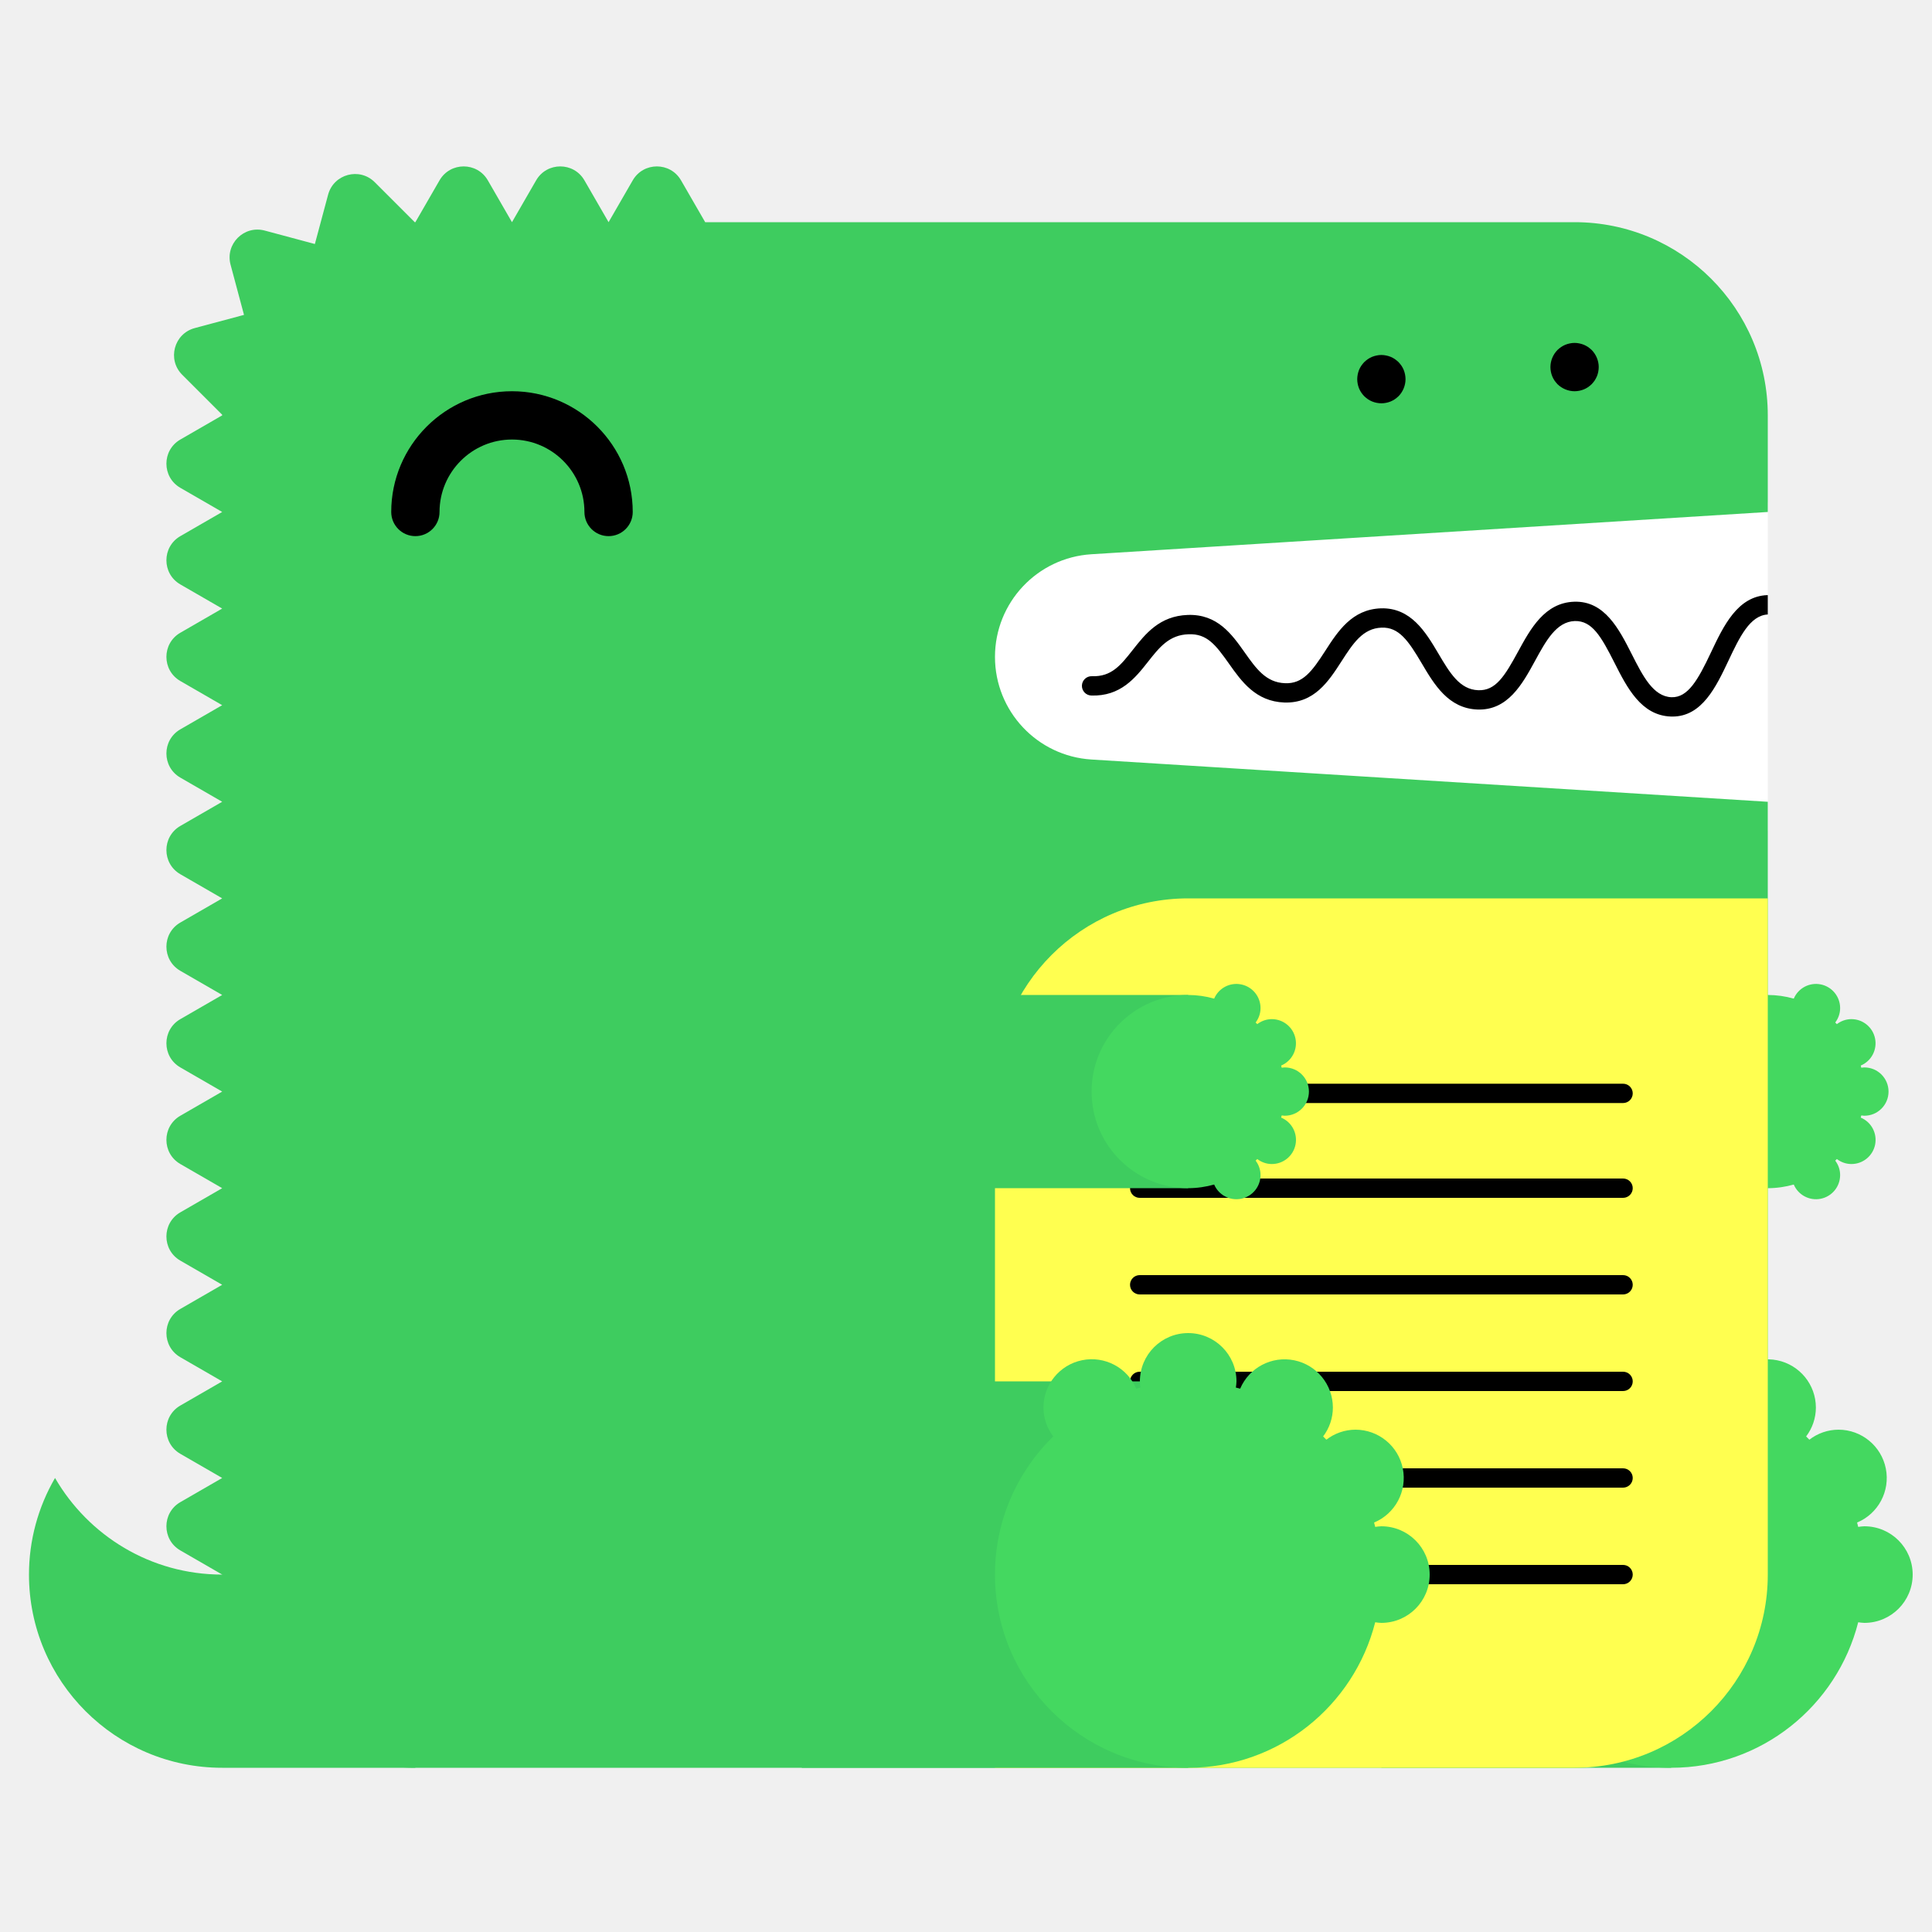
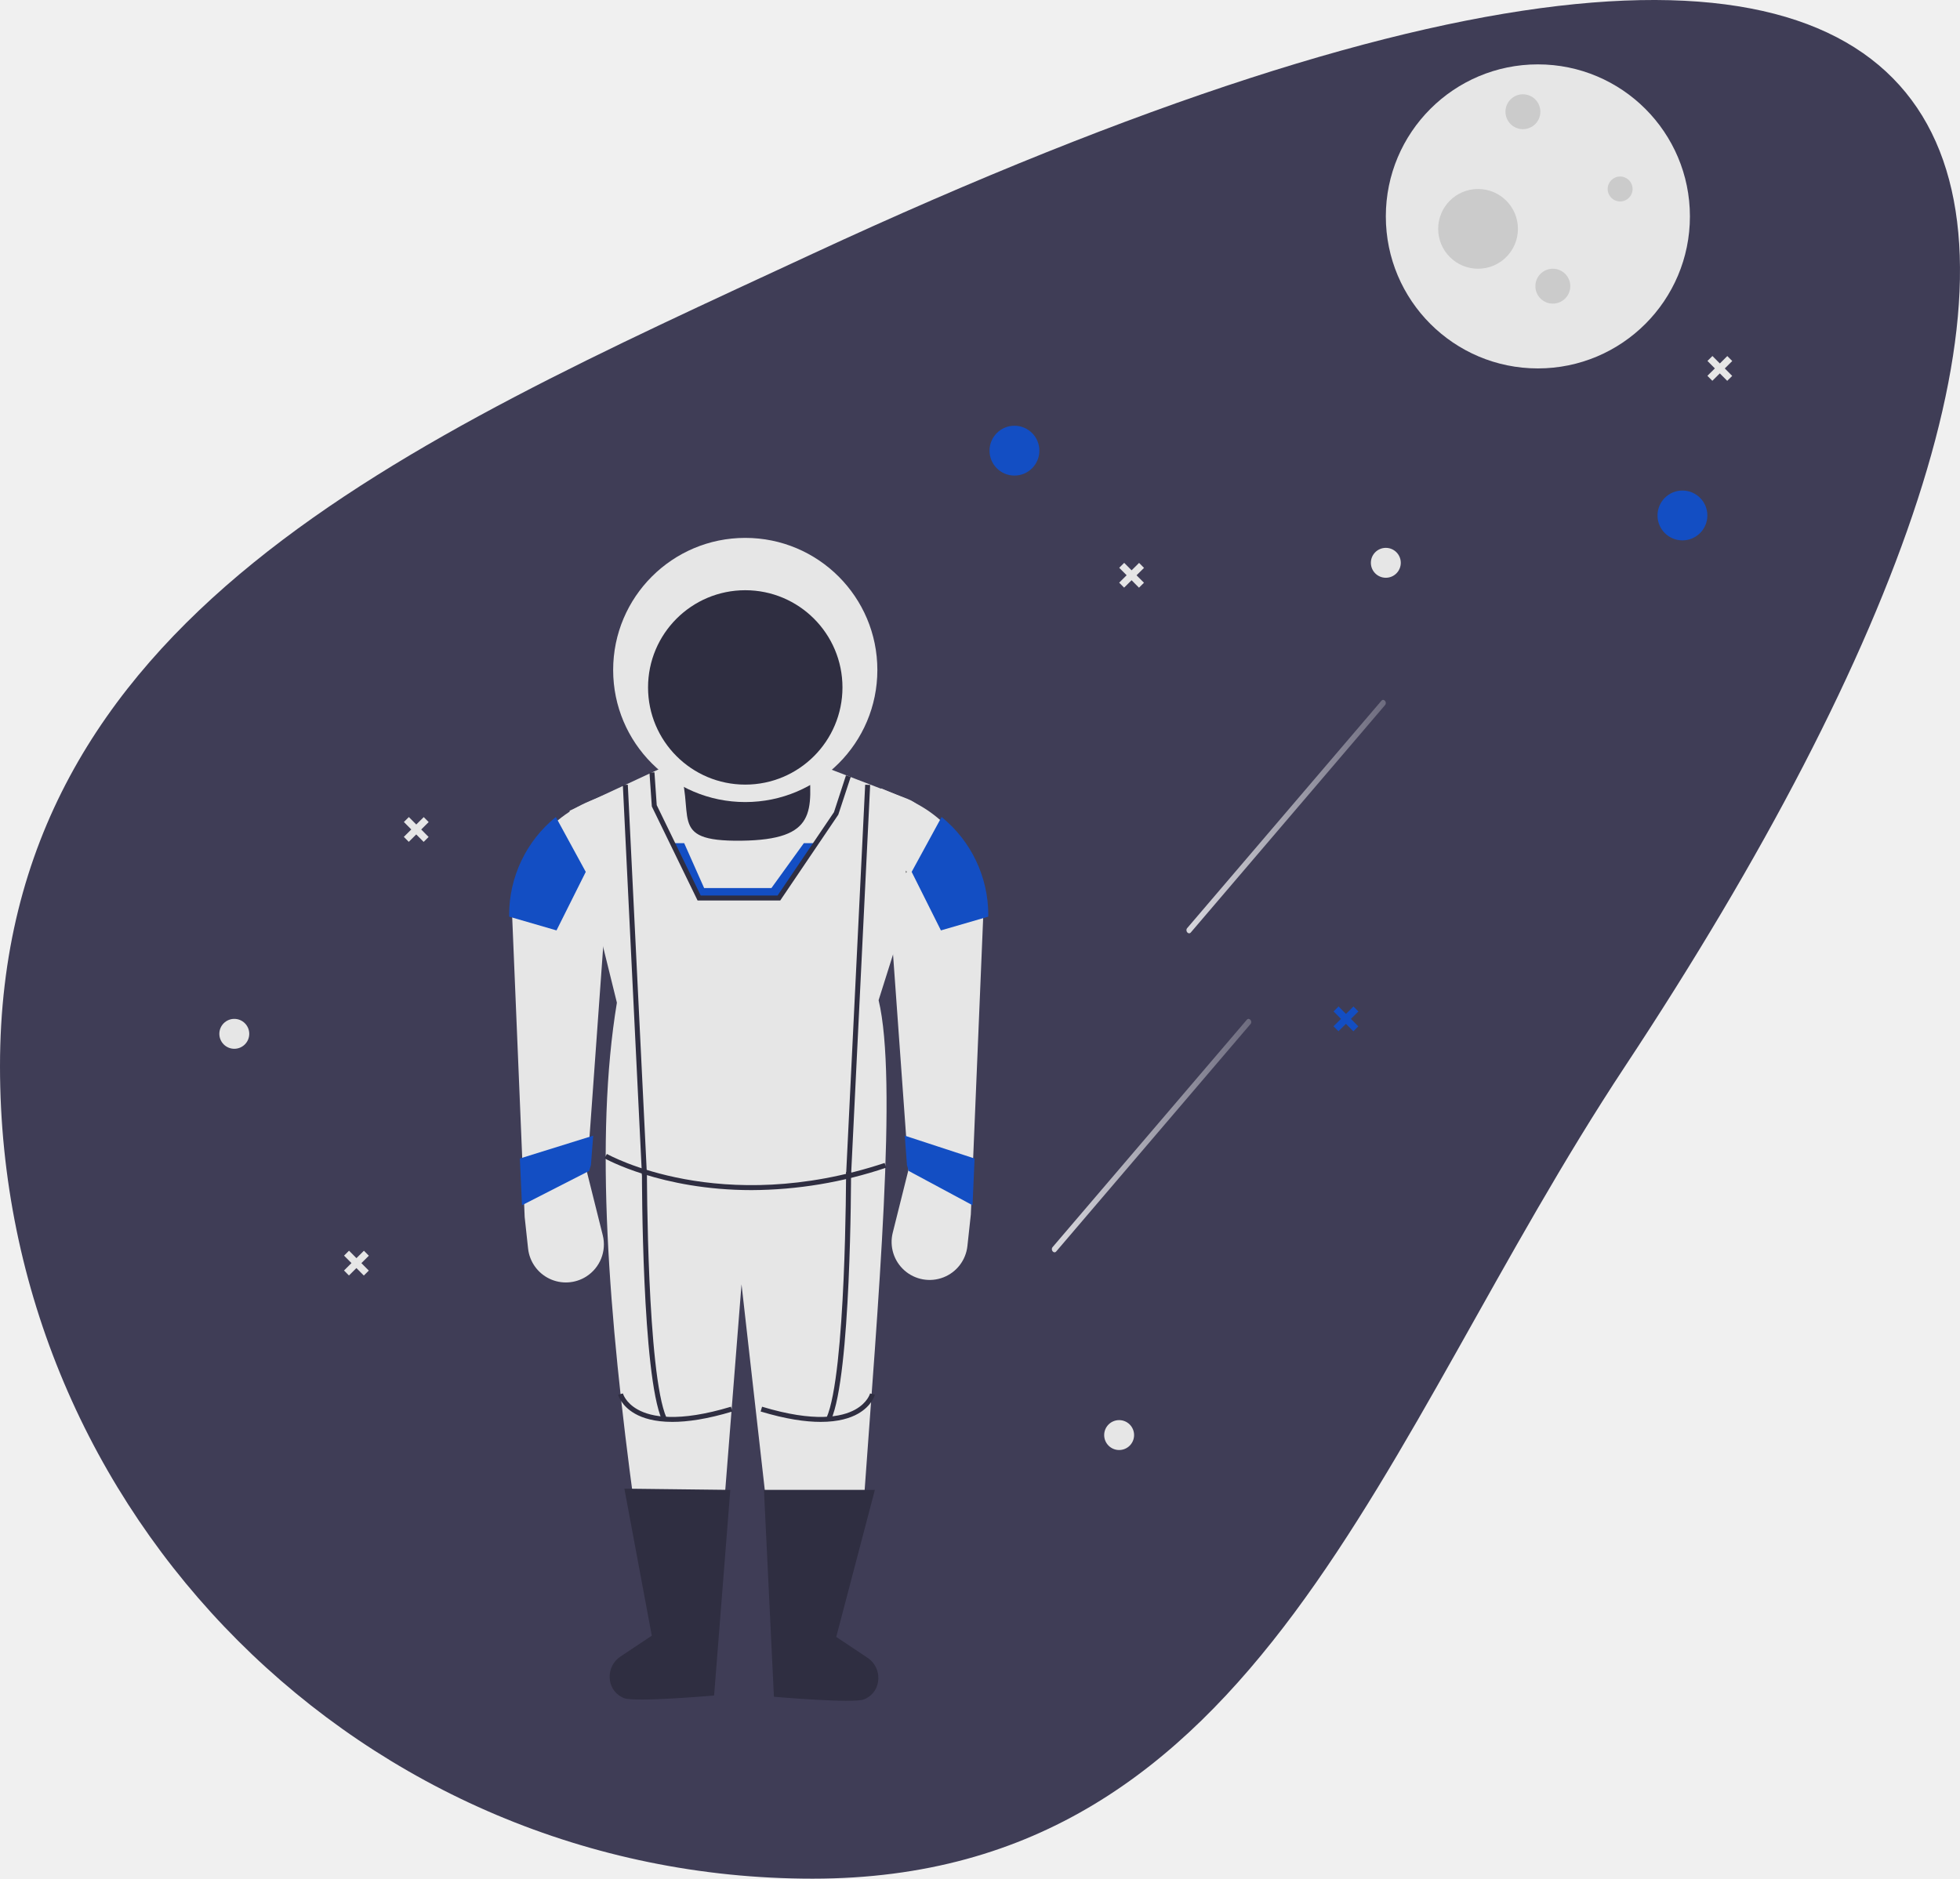
- <svg xmlns="http://www.w3.org/2000/svg" width="200" height="200" viewBox="0 0 200 200">
-   <g fill="none" fill-rule="evenodd">
-     <path fill="#FFF" d="M99 52h84v34H99z" />
-     <path d="M23 163c-7.398 0-13.843-4.027-17.303-10A19.886 19.886 0 0 0 3 163c0 11.046 8.954 20 20 20h20v-20H23z" fill="#3ECC5F" />
-     <path d="M112.98 57.376L183 53V43c0-11.046-8.954-20-20-20H73l-2.5-4.33c-1.112-1.925-3.889-1.925-5 0L63 23l-2.5-4.33c-1.111-1.925-3.889-1.925-5 0L53 23l-2.5-4.33c-1.111-1.925-3.889-1.925-5 0L43 23c-.022 0-.042.003-.065.003l-4.142-4.141c-1.57-1.571-4.252-.853-4.828 1.294l-1.369 5.104-5.192-1.392c-2.148-.575-4.111 1.389-3.535 3.536l1.39 5.193-5.102 1.367c-2.148.576-2.867 3.259-1.296 4.83l4.142 4.142c0 .021-.003.042-.003.064l-4.33 2.5c-1.925 1.111-1.925 3.889 0 5L23 53l-4.33 2.5c-1.925 1.111-1.925 3.889 0 5L23 63l-4.33 2.5c-1.925 1.111-1.925 3.889 0 5L23 73l-4.33 2.5c-1.925 1.111-1.925 3.889 0 5L23 83l-4.33 2.5c-1.925 1.111-1.925 3.889 0 5L23 93l-4.33 2.5c-1.925 1.111-1.925 3.889 0 5L23 103l-4.33 2.5c-1.925 1.111-1.925 3.889 0 5L23 113l-4.33 2.5c-1.925 1.111-1.925 3.889 0 5L23 123l-4.33 2.5c-1.925 1.111-1.925 3.889 0 5L23 133l-4.33 2.5c-1.925 1.111-1.925 3.889 0 5L23 143l-4.33 2.5c-1.925 1.111-1.925 3.889 0 5L23 153l-4.33 2.5c-1.925 1.111-1.925 3.889 0 5L23 163c0 11.046 8.954 20 20 20h120c11.046 0 20-8.954 20-20V83l-70.02-4.376A10.645 10.645 0 0 1 103 68c0-5.621 4.37-10.273 9.98-10.624" fill="#3ECC5F" />
-     <path fill="#3ECC5F" d="M143 183h30v-40h-30z" />
-     <path d="M193 158c-.219 0-.428.037-.639.064-.038-.15-.074-.301-.116-.451A5 5 0 0 0 190.32 148a4.96 4.96 0 0 0-3.016 1.036 26.531 26.531 0 0 0-.335-.336 4.955 4.955 0 0 0 1.011-2.987 5 5 0 0 0-9.599-1.959c-.148-.042-.297-.077-.445-.115.027-.211.064-.42.064-.639a5 5 0 0 0-5-5 5 5 0 0 0-5 5c0 .219.037.428.064.639-.148.038-.297.073-.445.115a4.998 4.998 0 0 0-9.599 1.959c0 1.125.384 2.151 1.011 2.987-3.717 3.632-6.031 8.693-6.031 14.3 0 11.046 8.954 20 20 20 9.339 0 17.16-6.41 19.361-15.064.211.027.42.064.639.064a5 5 0 0 0 5-5 5 5 0 0 0-5-5" fill="#44D860" />
-     <path fill="#3ECC5F" d="M153 123h30v-20h-30z" />
-     <path d="M193 115.5a2.5 2.5 0 1 0 0-5c-.109 0-.214.019-.319.032-.02-.075-.037-.15-.058-.225a2.501 2.501 0 0 0-.963-4.807c-.569 0-1.088.197-1.508.518a6.653 6.653 0 0 0-.168-.168c.314-.417.506-.931.506-1.494a2.5 2.5 0 0 0-4.8-.979A9.987 9.987 0 0 0 183 103c-5.522 0-10 4.478-10 10s4.478 10 10 10c.934 0 1.833-.138 2.69-.377a2.5 2.5 0 0 0 4.8-.979c0-.563-.192-1.077-.506-1.494.057-.055.113-.111.168-.168.42.321.939.518 1.508.518a2.5 2.5 0 0 0 .963-4.807c.021-.074.038-.15.058-.225.105.013.21.032.319.032" fill="#44D860" />
-     <path d="M63 55.5a2.5 2.5 0 0 1-2.5-2.5c0-4.136-3.364-7.5-7.5-7.5s-7.5 3.364-7.5 7.5a2.5 2.5 0 1 1-5 0c0-6.893 5.607-12.5 12.5-12.5S65.5 46.107 65.5 53a2.5 2.5 0 0 1-2.5 2.5" fill="#000" />
-     <path d="M103 183h60c11.046 0 20-8.954 20-20V93h-60c-11.046 0-20 8.954-20 20v70z" fill="#FFFF50" />
-     <path d="M168.02 124h-50.04a1 1 0 1 1 0-2h50.04a1 1 0 1 1 0 2m0 20h-50.04a1 1 0 1 1 0-2h50.04a1 1 0 1 1 0 2m0 20h-50.04a1 1 0 1 1 0-2h50.04a1 1 0 1 1 0 2m0-49.814h-50.04a1 1 0 1 1 0-2h50.04a1 1 0 1 1 0 2m0 19.814h-50.04a1 1 0 1 1 0-2h50.04a1 1 0 1 1 0 2m0 20h-50.04a1 1 0 1 1 0-2h50.04a1 1 0 1 1 0 2M183 61.611c-.012 0-.022-.006-.034-.005-3.09.105-4.552 3.196-5.842 5.923-1.346 2.85-2.387 4.703-4.093 4.647-1.889-.068-2.969-2.202-4.113-4.46-1.314-2.594-2.814-5.536-5.963-5.426-3.046.104-4.513 2.794-5.807 5.167-1.377 2.528-2.314 4.065-4.121 3.994-1.927-.07-2.951-1.805-4.136-3.813-1.321-2.236-2.848-4.75-5.936-4.664-2.994.103-4.465 2.385-5.763 4.4-1.373 2.13-2.335 3.428-4.165 3.351-1.973-.07-2.992-1.51-4.171-3.177-1.324-1.873-2.816-3.993-5.895-3.89-2.928.1-4.399 1.97-5.696 3.618-1.232 1.564-2.194 2.802-4.229 2.724a1 1 0 0 0-.072 2c3.017.101 4.545-1.8 5.872-3.487 1.177-1.496 2.193-2.787 4.193-2.855 1.926-.082 2.829 1.115 4.195 3.045 1.297 1.834 2.769 3.914 5.731 4.021 3.103.104 4.596-2.215 5.918-4.267 1.182-1.834 2.202-3.417 4.15-3.484 1.793-.067 2.769 1.35 4.145 3.681 1.297 2.197 2.766 4.686 5.787 4.796 3.125.108 4.634-2.62 5.949-5.035 1.139-2.088 2.214-4.06 4.119-4.126 1.793-.042 2.728 1.595 4.111 4.33 1.292 2.553 2.757 5.445 5.825 5.556l.169.003c3.064 0 4.518-3.075 5.805-5.794 1.139-2.41 2.217-4.68 4.067-4.773v-2z" fill="#000" />
-     <path fill="#3ECC5F" d="M83 183h40v-40H83z" />
-     <path d="M143 158c-.219 0-.428.037-.639.064-.038-.15-.074-.301-.116-.451A5 5 0 0 0 140.32 148a4.96 4.96 0 0 0-3.016 1.036 26.531 26.531 0 0 0-.335-.336 4.955 4.955 0 0 0 1.011-2.987 5 5 0 0 0-9.599-1.959c-.148-.042-.297-.077-.445-.115.027-.211.064-.42.064-.639a5 5 0 0 0-5-5 5 5 0 0 0-5 5c0 .219.037.428.064.639-.148.038-.297.073-.445.115a4.998 4.998 0 0 0-9.599 1.959c0 1.125.384 2.151 1.011 2.987-3.717 3.632-6.031 8.693-6.031 14.3 0 11.046 8.954 20 20 20 9.339 0 17.16-6.41 19.361-15.064.211.027.42.064.639.064a5 5 0 0 0 5-5 5 5 0 0 0-5-5" fill="#44D860" />
-     <path fill="#3ECC5F" d="M83 123h40v-20H83z" />
-     <path d="M133 115.5a2.5 2.5 0 1 0 0-5c-.109 0-.214.019-.319.032-.02-.075-.037-.15-.058-.225a2.501 2.501 0 0 0-.963-4.807c-.569 0-1.088.197-1.508.518a6.653 6.653 0 0 0-.168-.168c.314-.417.506-.931.506-1.494a2.5 2.5 0 0 0-4.8-.979A9.987 9.987 0 0 0 123 103c-5.522 0-10 4.478-10 10s4.478 10 10 10c.934 0 1.833-.138 2.69-.377a2.5 2.5 0 0 0 4.8-.979c0-.563-.192-1.077-.506-1.494.057-.055.113-.111.168-.168.42.321.939.518 1.508.518a2.5 2.5 0 0 0 .963-4.807c.021-.074.038-.15.058-.225.105.013.21.032.319.032" fill="#44D860" />
-     <path d="M143 41.75c-.16 0-.33-.02-.49-.05a2.52 2.52 0 0 1-.47-.14c-.15-.06-.29-.14-.431-.23-.13-.09-.259-.2-.38-.31-.109-.12-.219-.24-.309-.38s-.17-.28-.231-.43a2.619 2.619 0 0 1-.189-.96c0-.16.02-.33.05-.49.03-.16.08-.31.139-.47.061-.15.141-.29.231-.43.09-.13.2-.26.309-.38.121-.11.25-.22.38-.31.141-.09.281-.17.431-.23.149-.06.31-.11.47-.14.32-.07.65-.07.98 0 .159.03.32.08.47.14.149.06.29.14.43.23.13.09.259.2.38.31.11.12.22.25.31.38.09.14.17.28.23.43.06.16.11.31.14.47.029.16.05.33.05.49 0 .66-.271 1.31-.73 1.77-.121.11-.25.22-.38.31-.14.09-.281.17-.43.23a2.565 2.565 0 0 1-.96.19m20-1.25c-.66 0-1.3-.27-1.771-.73a3.802 3.802 0 0 1-.309-.38c-.09-.14-.17-.28-.231-.43a2.619 2.619 0 0 1-.189-.96c0-.66.27-1.3.729-1.77.121-.11.25-.22.38-.31.141-.09.281-.17.431-.23.149-.06.31-.11.47-.14.32-.07.66-.07.98 0 .159.03.32.08.47.14.149.06.29.14.43.23.13.09.259.2.38.31.459.47.73 1.11.73 1.77 0 .16-.021.33-.05.49-.03.16-.08.32-.14.47-.07.15-.14.29-.23.43-.09.13-.2.26-.31.38-.121.11-.25.22-.38.31-.14.09-.281.17-.43.23a2.565 2.565 0 0 1-.96.19" fill="#000" />
-   </g>
+ <svg xmlns="http://www.w3.org/2000/svg" xmlns:xlink="http://www.w3.org/1999/xlink" data-name="Layer 1" width="853.297" height="818" viewBox="0 0 853.297 818">
+   <defs>
+     <linearGradient id="fe5e6308-1e89-4ce8-8c8d-e7ed4a72d158-2391" x1="689.871" y1="396.558" x2="776.681" y2="396.558" gradientUnits="userSpaceOnUse">
+       <stop offset="0" stop-color="#fff" />
+       <stop offset="1" stop-color="#fff" stop-opacity="0.3" />
+     </linearGradient>
+     <linearGradient id="b0adbdce-87b5-465c-b00c-1cf2f5493111-2392" x1="631.274" y1="535.454" x2="718.084" y2="535.454" xlink:href="#fe5e6308-1e89-4ce8-8c8d-e7ed4a72d158-2391" />
+   </defs>
+   <path d="M880.852,505.249C773.135,668.243,722.473,859,527.102,859S173.351,700.62,173.351,505.249,349.886,233.745,527.102,151.499C1102.708-115.643,1121.875,140.543,880.852,505.249Z" transform="translate(-173.3513 -41)" fill="#3f3d56" />
+   <circle cx="669.522" cy="94.222" r="66.193" fill="#e6e6e6" />
+   <circle cx="663.011" cy="48.647" r="7.596" fill="#cbcbcb" />
+   <circle cx="676.033" cy="124.605" r="7.596" fill="#cbcbcb" />
+   <circle cx="705.331" cy="82.286" r="5.426" fill="#cbcbcb" />
+   <circle cx="643.479" cy="99.648" r="17.362" fill="#cbcbcb" />
+   <circle cx="441.646" cy="196.224" r="10.851" fill="#134ec3" />
+   <circle cx="732.459" cy="224.437" r="10.851" fill="#134ec3" />
+   <circle cx="603.329" cy="245.054" r="6.511" fill="#e6e6e6" />
+   <circle cx="102.002" cy="450.143" r="6.511" fill="#e6e6e6" />
+   <circle cx="487.221" cy="624.848" r="6.511" fill="#e6e6e6" />
+   <polygon points="589.224 438.245 585.975 441.473 582.747 438.223 580.581 440.375 583.808 443.625 580.558 446.852 582.71 449.019 585.96 445.791 589.188 449.041 591.354 446.889 588.126 443.639 591.376 440.412 589.224 438.245" fill="#134ec3" />
+   <polygon points="158.43 544.588 155.18 547.815 151.953 544.565 149.786 546.717 153.014 549.967 149.764 553.194 151.916 555.361 155.165 552.133 158.393 555.383 160.56 553.231 157.332 549.982 160.582 546.754 158.43 544.588" fill="#e6e6e6" />
+   <polygon points="184.473 355.776 181.223 359.003 177.996 355.754 175.829 357.905 179.057 361.155 175.807 364.383 177.959 366.549 181.208 363.322 184.436 366.571 186.603 364.42 183.375 361.17 186.625 357.942 184.473 355.776" fill="#e6e6e6" />
+   <polygon points="751.993 155.028 748.743 158.255 745.516 155.006 743.349 157.157 746.577 160.407 743.327 163.635 745.479 165.801 748.729 162.574 751.956 165.823 754.123 163.672 750.895 160.422 754.145 157.194 751.993 155.028" fill="#e6e6e6" />
+   <polygon points="495.904 245.093 492.654 248.321 489.426 245.071 487.26 247.223 490.487 250.472 487.238 253.7 489.389 255.867 492.639 252.639 495.867 255.889 498.033 253.737 494.806 250.487 498.055 247.26 495.904 245.093" fill="#e6e6e6" />
+   <path d="M691.793,446.991l32.971-38.599,32.971-38.599,18.612-21.79c1.03-1.206-.559-3.086-1.589-1.881L741.787,384.723l-32.971,38.599L690.204,445.111c-1.03,1.206.559,3.086,1.589,1.881Z" transform="translate(-173.3513 -41)" opacity="0.8" fill="url(#fe5e6308-1e89-4ce8-8c8d-e7ed4a72d158-2391)" />
+   <path d="M633.197,585.887l32.971-38.599,32.971-38.599,18.612-21.79c1.03-1.206-.559-3.086-1.589-1.881l-32.971,38.599L650.22,562.217l-18.612,21.79c-1.03,1.206.559,3.086,1.589,1.881Z" transform="translate(-173.3513 -41)" opacity="0.8" fill="url(#b0adbdce-87b5-465c-b00c-1cf2f5493111-2392)" />
+   <path d="M293.526,331.322h61.852a0,0,0,0,1,0,0v24.339a15.811,15.811,0,0,1-15.811,15.811H309.337a15.811,15.811,0,0,1-15.811-15.811V331.322A0,0,0,0,1,293.526,331.322Z" fill="#2f2e41" />
+   <path d="M549.347,695.689c-14.085,14.271-28.191,14.366-42.319.46l-10.852-95.951L488.58,696.349c-14.118,11.427-27.276,12.965-39.064.425-11.246-83.075-17.358-160.254-7.596-219.195l-20.617-83.555,46.66-21.702c9.396,23.243-5.423,35.131,28.088,34.733,33.216-.394,30.736-12.889,29.423-34.733l42.923,16.509a15.383,15.383,0,0,1,9.147,18.99l-21.686,68.673C564.206,511.16,555.634,607.594,549.347,695.689Z" transform="translate(-173.3513 -41)" fill="#e6e6e6" />
+   <path d="M484.239,779.243s-34.641,3.034-39.281,1.124h0q-.439-.181-.855-.394c-6.896-3.521-7.106-13.382-.661-17.673l13.669-9.1L445.175,689.178l46.118.543Z" transform="translate(-173.3513 -41)" fill="#2f2e41" />
+   <path d="M510.282,779.786s34.641,3.034,39.281,1.124h0q.439-.181.855-.394c6.896-3.521,7.106-13.382.661-17.673l-13.669-9.1L554.23,689.721H505.942Z" transform="translate(-173.3513 -41)" fill="#2f2e41" />
+   <path d="M428.898,551.367l6.866,27.466a16.55,16.55,0,0,1-7.201,17.996l0,0a16.55,16.55,0,0,1-25.31-12.203L401.77,570.899l-5.426-130.455a54.878,54.878,0,0,1,33.859-50.693l10.631-4.408Z" transform="translate(-173.3513 -41)" fill="#e6e6e6" />
+   <path d="M601.433,439.361l-.033.77-4.384,105.3-.846,20.346-.163,4.037-1.487,13.727a16.55,16.55,0,1,1-32.51-5.795l6.869-27.465-.152-2.04-.911-12.761L556.943,384.258l10.634,4.406a54.958,54.958,0,0,1,33.856,50.697Z" transform="translate(-173.3513 -41)" fill="#e6e6e6" />
+   <path d="M500.577,559.191c-39.417,0-63.732-13.67-64.076-13.868l1.085-1.88c.484.28,49.249,27.634,120.894,3.923l.682,2.06A185.898,185.898,0,0,1,500.577,559.191Z" transform="translate(-173.3513 -41)" fill="#2f2e41" />
+   <path d="M461.545,659.235c-8.675-19.518-8.719-104.352-8.716-107.954l2.17.002c-.001.877.04,87.97,8.529,107.07Z" transform="translate(-173.3513 -41)" fill="#2f2e41" />
+   <path d="M466.057,660.111c-7.727,0-12.861-1.646-16.209-3.533-6.094-3.437-7.352-8.119-7.402-8.316l2.102-.538-1.051.269,1.05-.274c.044.164,1.141,4.063,6.463,7.024,5.86,3.259,17.654,5.691,40.559-1.236l.627,2.077C481.235,658.897,472.691,660.111,466.057,660.111Z" transform="translate(-173.3513 -41)" fill="#2f2e41" />
+   <rect x="448.667" y="382.625" width="2.171" height="170.164" transform="translate(-195.6916 -18.43964) rotate(-2.80385)" fill="#2f2e41" />
+   <path d="M535.147,659.235l-1.984-.882c8.489-19.1,8.531-106.193,8.529-107.07l2.17-.002C543.865,554.883,543.822,639.717,535.147,659.235Z" transform="translate(-173.3513 -41)" fill="#2f2e41" />
+   <path d="M530.635,660.111c-6.634,0-15.176-1.212-26.139-4.528l.627-2.077c22.904,6.925,34.696,4.495,40.559,1.236,5.322-2.961,6.419-6.859,6.462-7.024l2.101.544c-.051.197-1.308,4.88-7.402,8.316C543.496,658.465,538.36,660.111,530.635,660.111Z" transform="translate(-173.3513 -41)" fill="#2f2e41" />
+   <rect x="461.858" y="466.622" width="170.164" height="2.171" transform="translate(-120.2615 950.1628) rotate(-87.20185)" fill="#2f2e41" />
+   <polygon points="355.248 367.131 339.101 391.003 304.377 391.003 292.767 367.131 297.867 367.131 306.548 386.663 335.846 386.663 349.953 367.131 355.248 367.131" fill="#134ec3" />
+   <polygon points="394.443 379.067 394.725 379.631 394.443 380.152 394.443 379.067" />
+   <path d="M603.603,439.361l-.033.77-20.585,5.979-12.739-25.479,13.032-23.894A54.81,54.81,0,0,1,603.603,439.361Z" transform="translate(-173.3513 -41)" fill="#134ec3" />
+   <path d="M395.01,439.361l.033.77,20.585,5.979,12.739-25.479-13.032-23.894A54.81,54.81,0,0,0,395.01,439.361Z" transform="translate(-173.3513 -41)" fill="#134ec3" />
+   <circle cx="324.452" cy="291.715" r="57.512" fill="#e6e6e6" />
+   <circle cx="324.452" cy="299.31" r="42.32" fill="#2f2e41" />
+   <polygon points="424.284 504.432 423.403 524.778 395.571 509.825 394.849 507.242 393.9 494.481 424.284 504.432" fill="#134ec3" />
+   <polygon points="226.324 504.432 227.25 524.778 256.503 509.825 257.263 507.242 258.26 494.481 226.324 504.432" fill="#134ec3" />
+   <polygon points="339.678 392.089 303.698 392.089 283.777 351.139 282.753 336.41 284.918 336.26 285.913 350.568 305.057 389.918 338.525 389.918 363.075 353.628 368.301 337.605 370.366 338.277 364.958 354.718 339.678 392.089" fill="#2f2e41" />
</svg>
